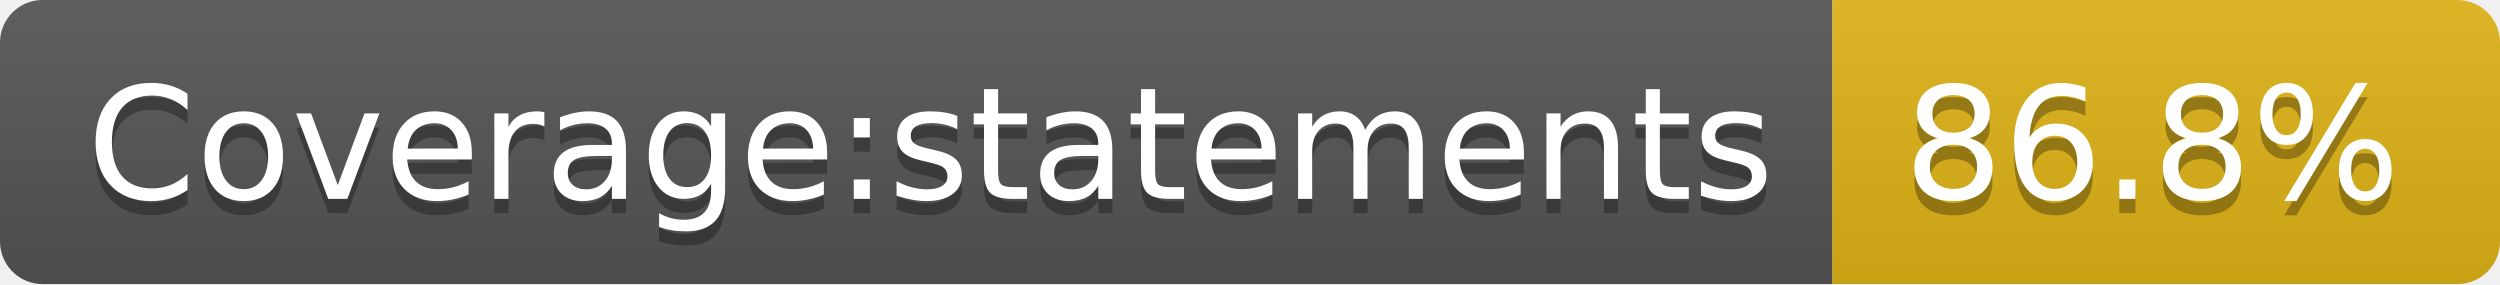
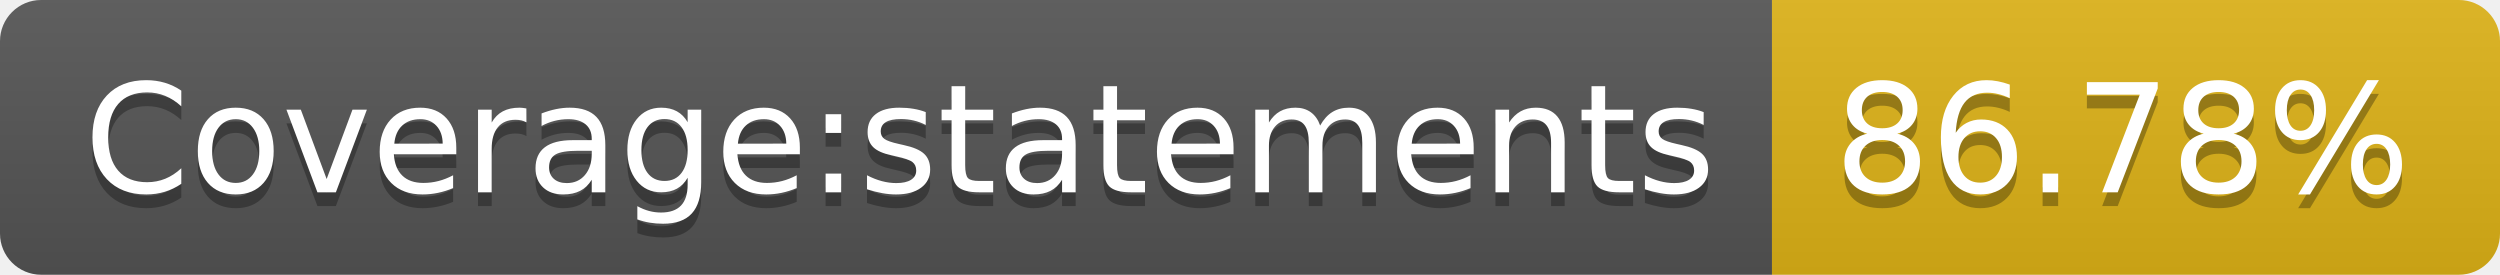
- <svg xmlns="http://www.w3.org/2000/svg" width="176" height="20" role="img" aria-label="Coverage:statements: 86.8%">
+ <svg xmlns="http://www.w3.org/2000/svg" width="182" height="20" role="img" aria-label="Coverage:statements: 86.78%">
  <linearGradient id="s" x2="0" y2="100%">
    <stop offset="0" stop-color="#bbb" stop-opacity=".1" />
    <stop offset="1" stop-opacity=".1" />
  </linearGradient>
  <clipPath id="r">
-     <rect width="176" height="20" rx="3" fill="#fff" />
+     <rect width="182" height="20" rx="3" fill="#fff" />
  </clipPath>
  <g clip-path="url(#r)">
    <rect width="129" height="20" fill="#555" />
-     <rect x="129" width="47" height="20" fill="#dfb317" />
-     <rect width="176" height="20" fill="url(#s)" />
+     <rect x="129" width="53" height="20" fill="#dfb317" />
+     <rect width="182" height="20" fill="url(#s)" />
  </g>
  <g fill="#fff" text-anchor="middle" font-family="Verdana,Geneva,DejaVu Sans,sans-serif" text-rendering="geometricPrecision" font-size="110">
    <text aria-hidden="true" x="655" y="150" fill="#010101" fill-opacity=".3" transform="scale(.1)" textLength="1190">Coverage:statements</text>
    <text x="655" y="140" transform="scale(.1)" fill="#fff" textLength="1190">Coverage:statements</text>
-     <text aria-hidden="true" x="1515" y="150" fill="#010101" fill-opacity=".3" transform="scale(.1)" textLength="370">86.8%</text>
-     <text x="1515" y="140" transform="scale(.1)" fill="#fff" textLength="370">86.8%</text>
+     <text aria-hidden="true" x="1545" y="150" fill="#010101" fill-opacity=".3" transform="scale(.1)" textLength="430">86.78%</text>
+     <text x="1545" y="140" transform="scale(.1)" fill="#fff" textLength="430">86.78%</text>
  </g>
</svg>
